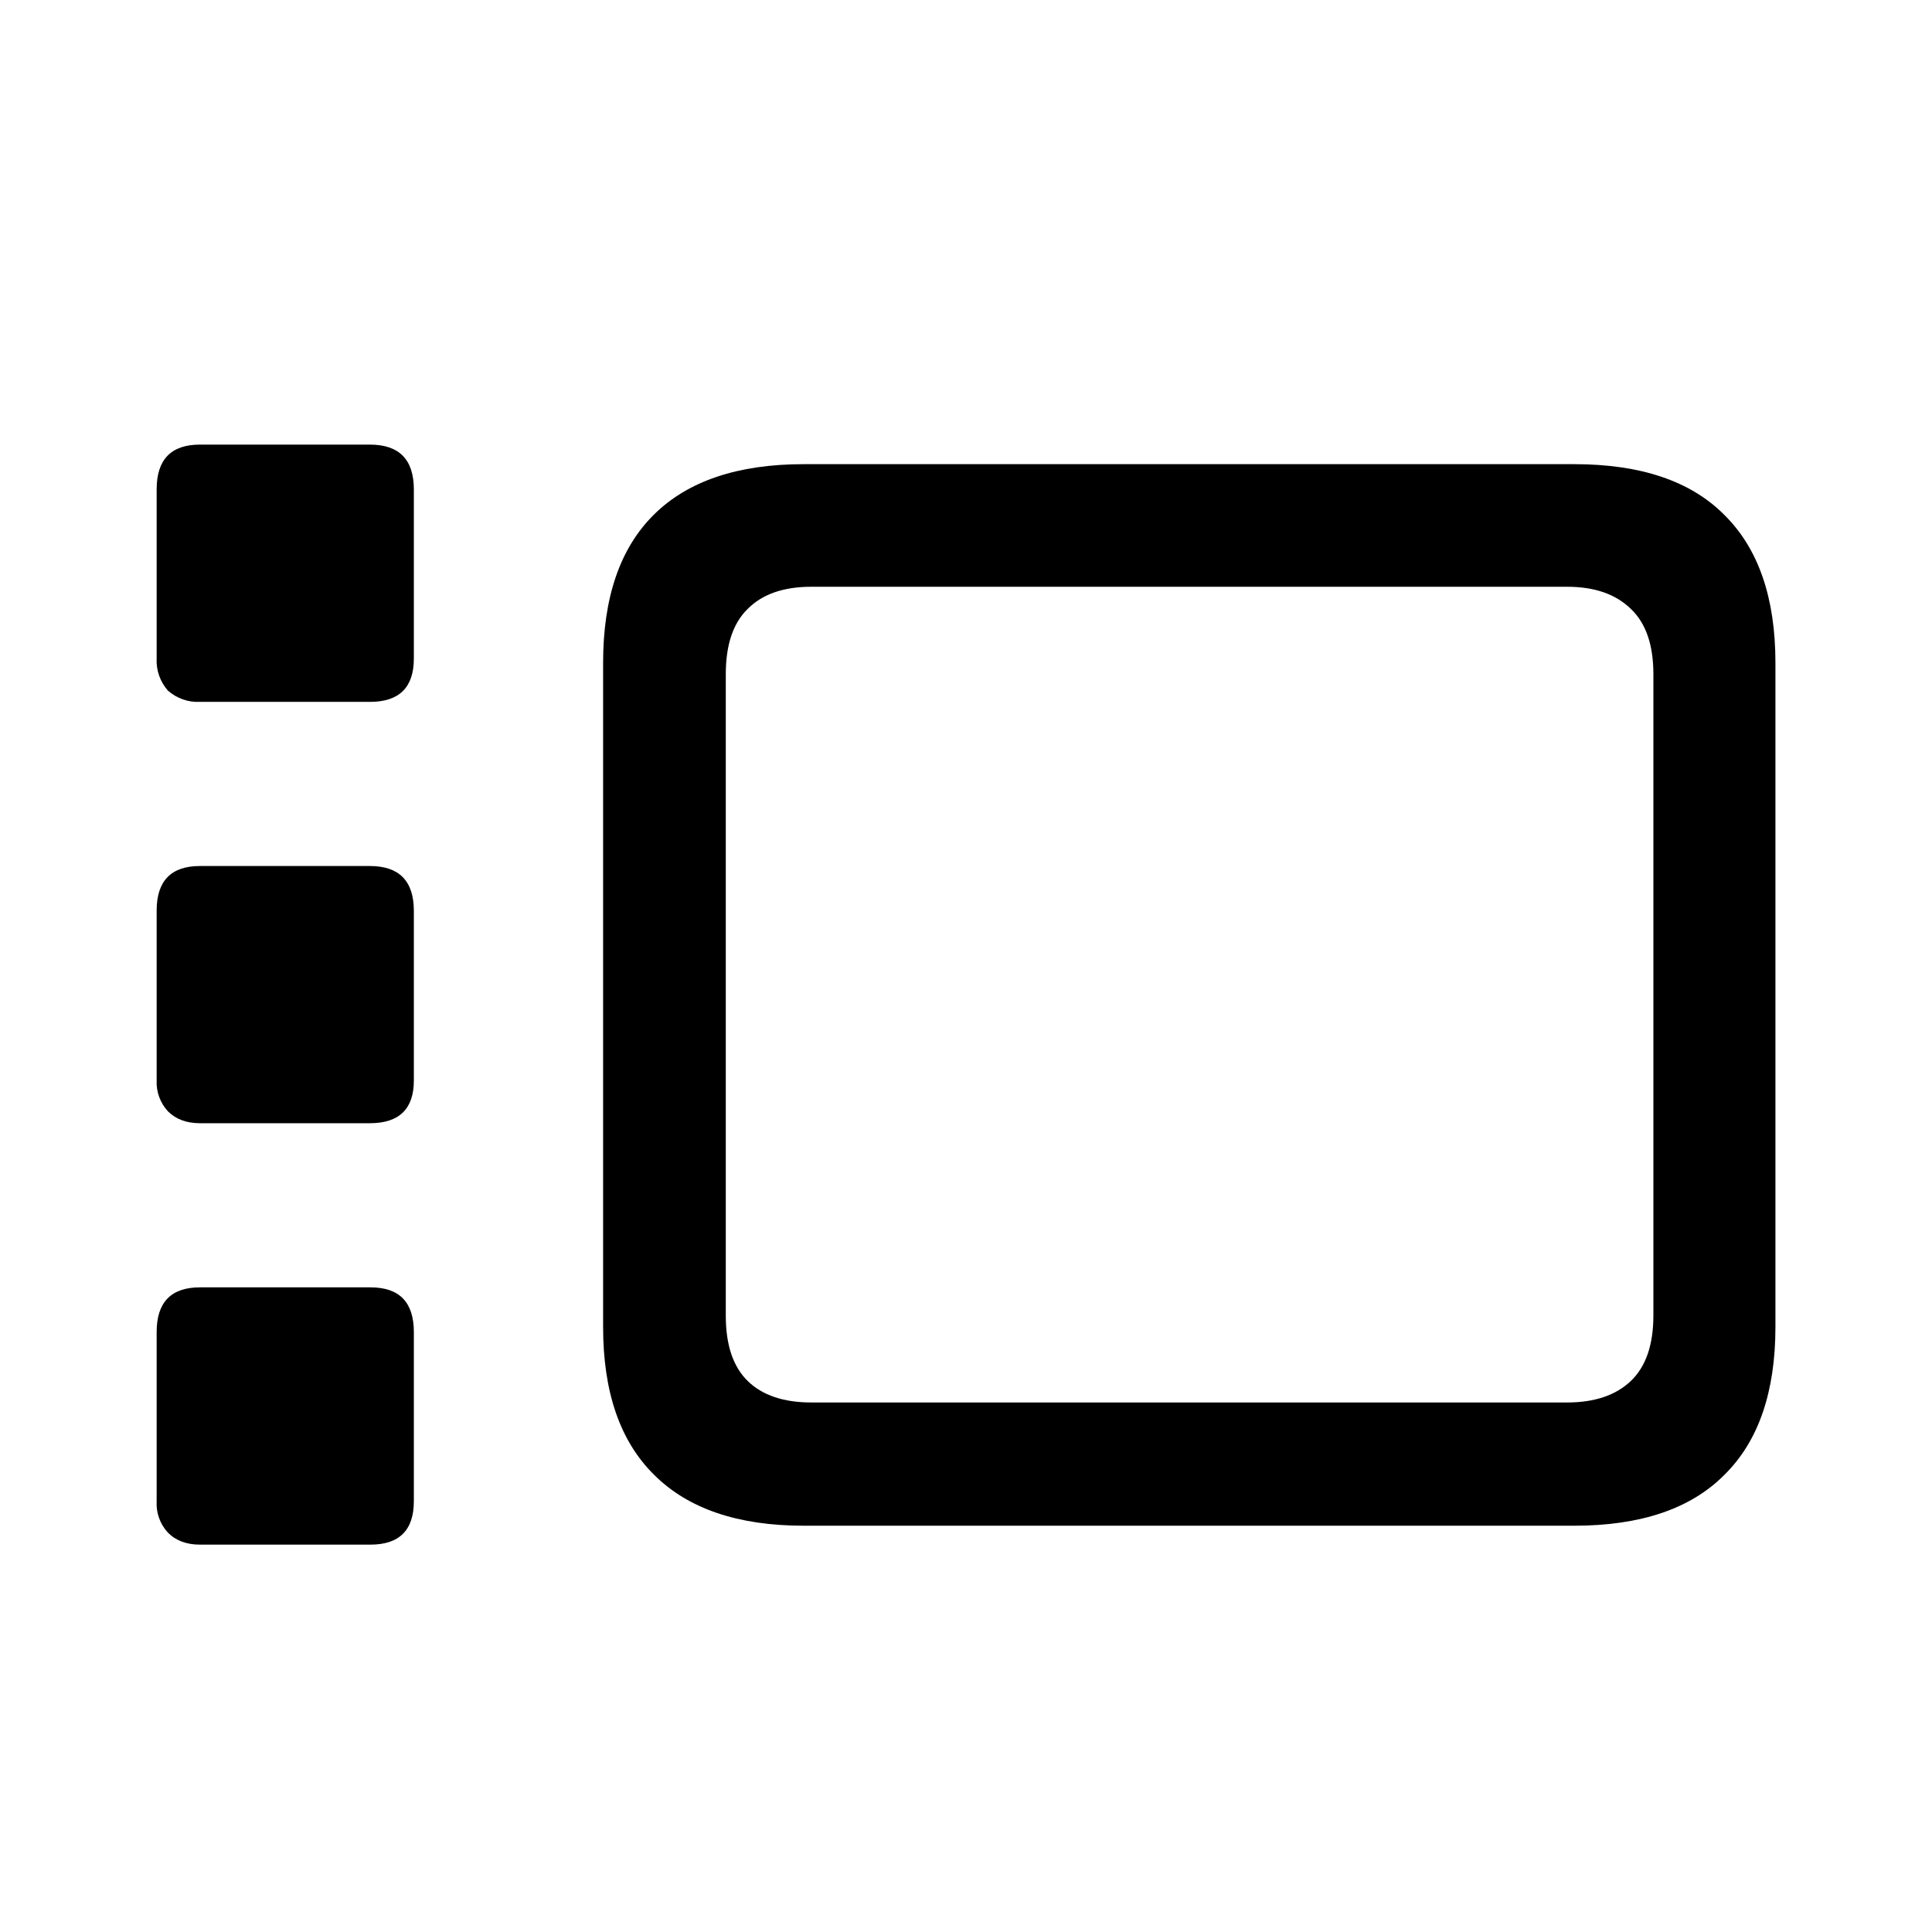
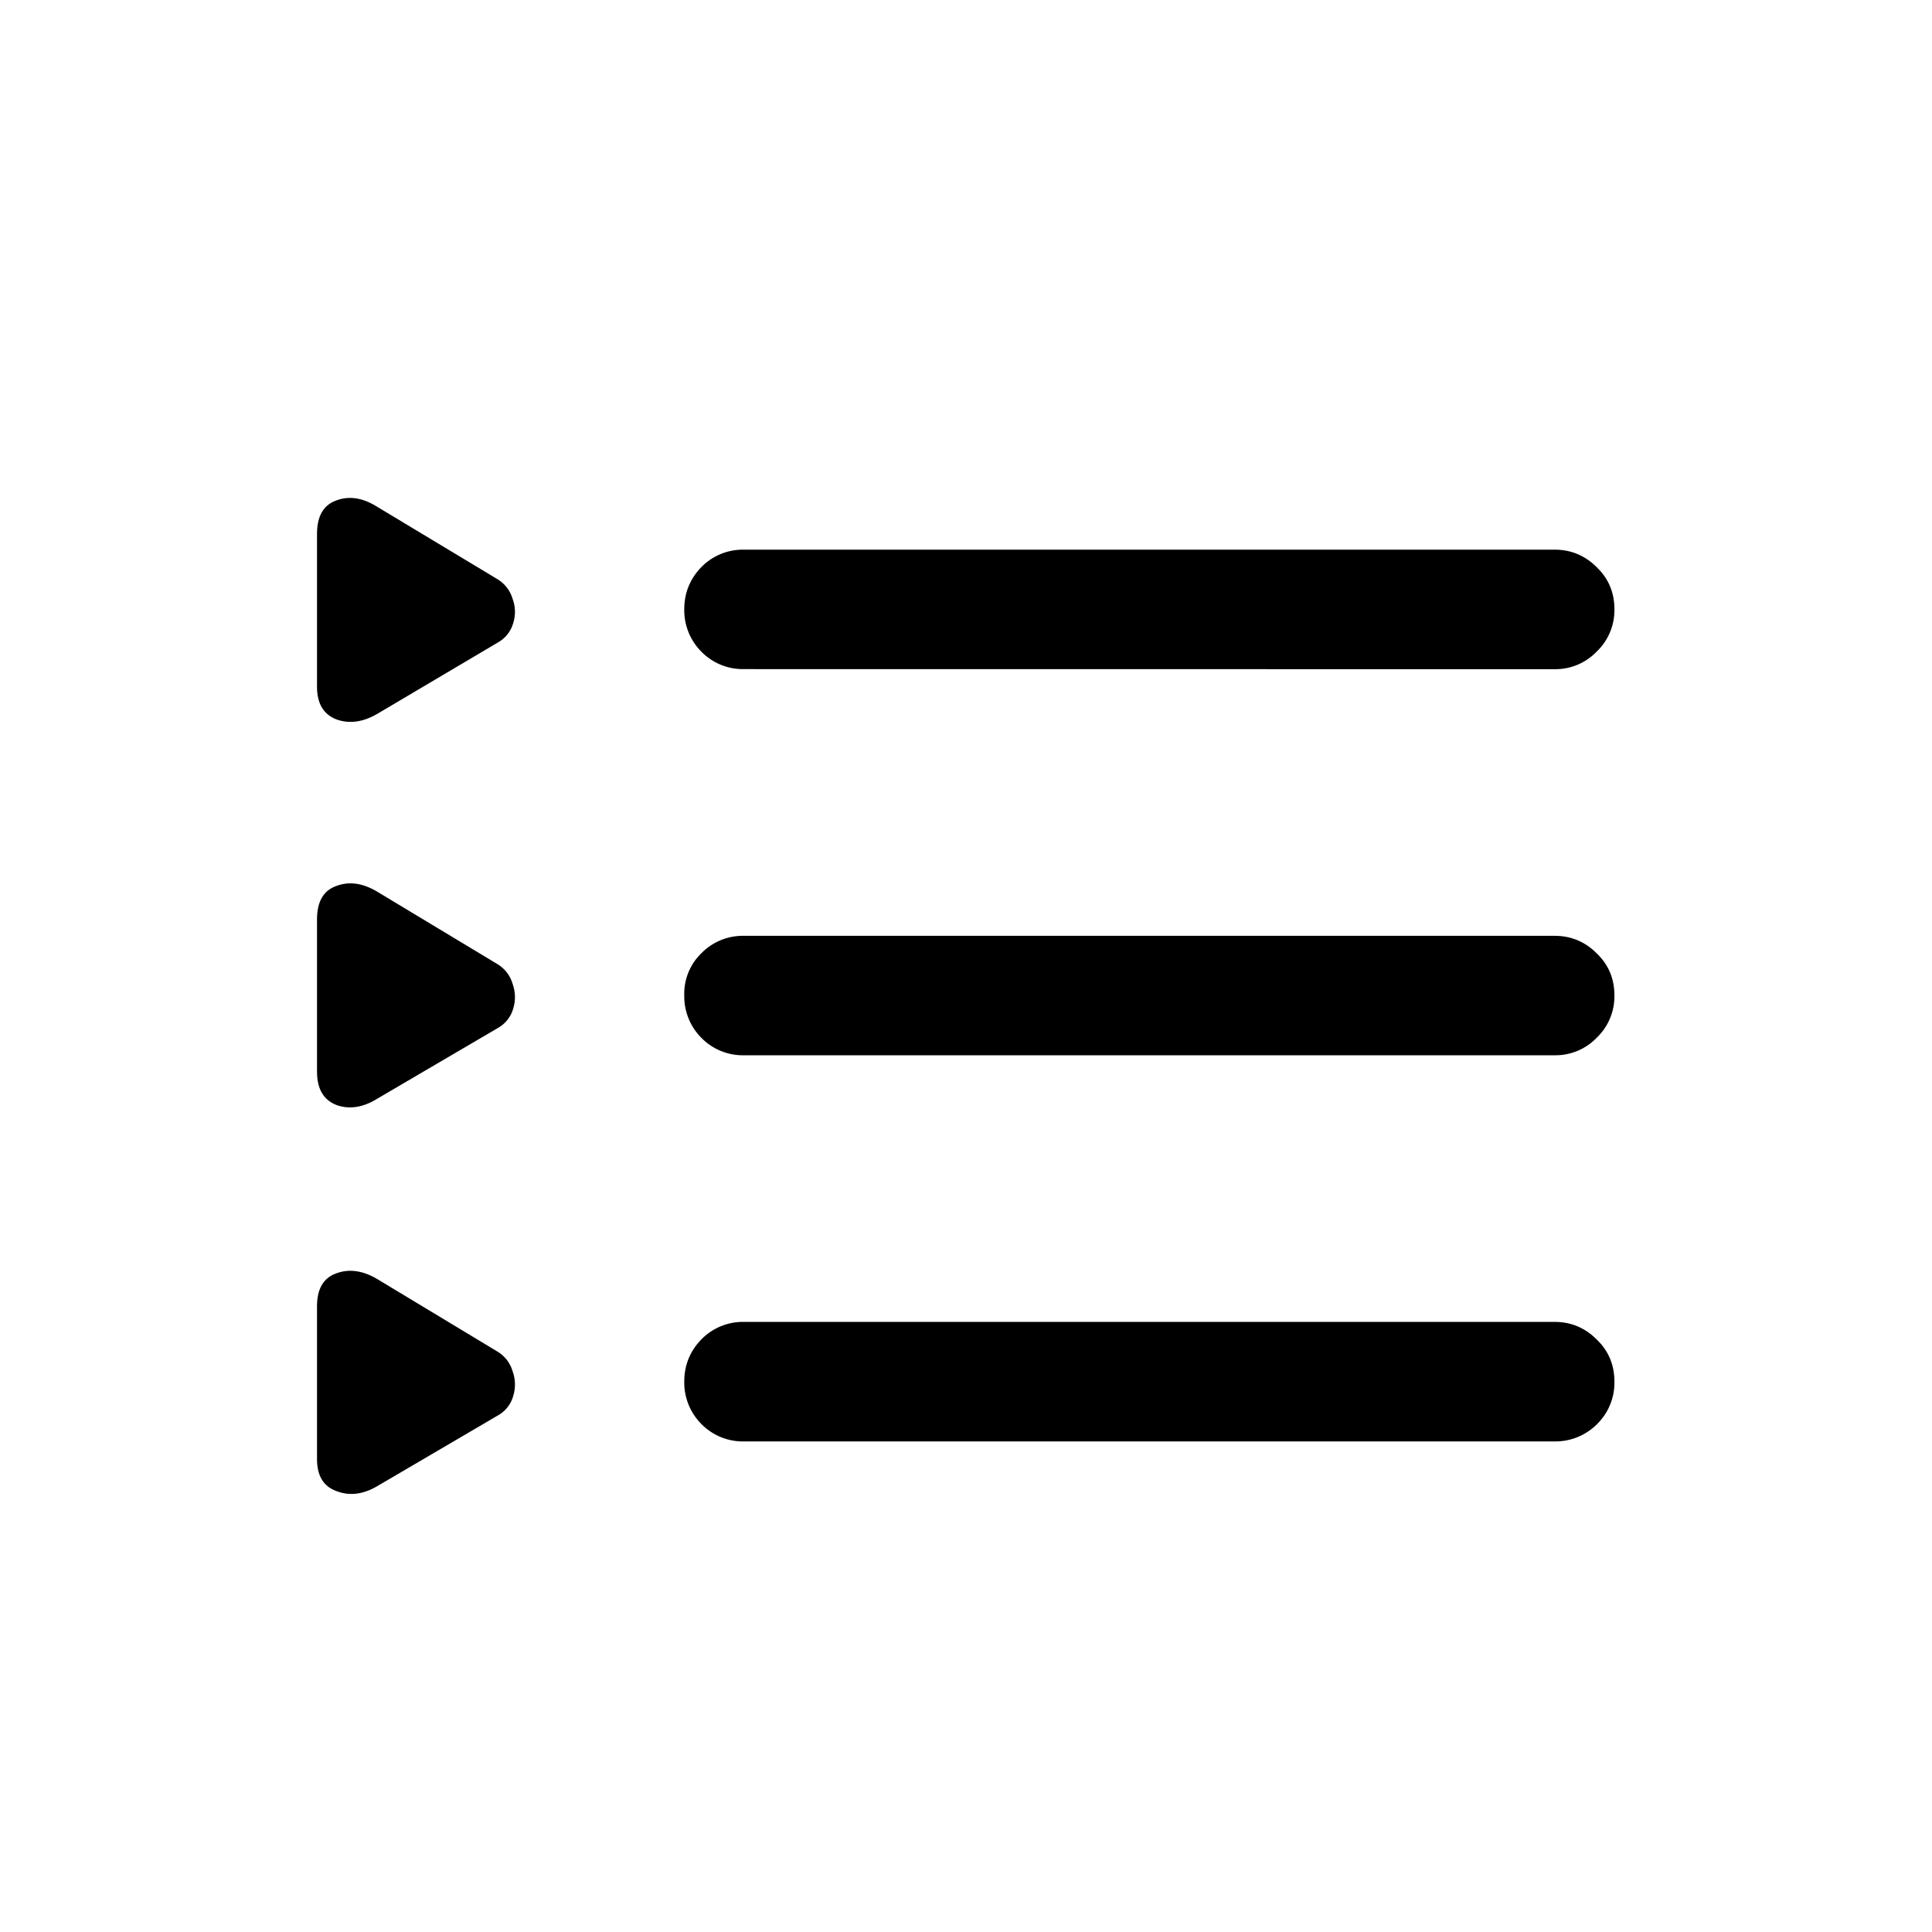
<svg xmlns="http://www.w3.org/2000/svg" fill="currentColor" viewBox="0 0 24 24">
-   <path d="M2.484 8.719a.56.56 0 0 1-.398-.14.56.56 0 0 1-.14-.4v-2.1q0-.556.538-.556h2.11q.546 0 .547.555V8.18q0 .54-.547.539zm0 5.234q-.25 0-.398-.148a.53.53 0 0 1-.14-.383v-2.11q0-.554.538-.554h2.11q.546 0 .547.555v2.109q0 .531-.547.531zm0 5.235q-.25 0-.398-.149a.53.53 0 0 1-.14-.39v-2.102q0-.555.538-.555h2.118q.539 0 .539.555v2.101q0 .54-.54.54zm7.5-.235q-1.226 0-1.859-.633-.633-.624-.633-1.836v-8.25q0-1.219.633-1.843.633-.625 1.86-.625h9.57q1.242 0 1.867.632.633.626.633 1.836v8.25q0 1.212-.633 1.836-.626.633-1.867.633zm.094-1.531h9.39q.509 0 .79-.266.28-.266.281-.812V8.375q0-.547-.281-.812-.281-.274-.79-.274h-9.39q-.516 0-.789.274-.273.265-.273.812v7.969q0 .546.273.812t.79.266" />
+   <path d="M4.688 8.867q-.267.156-.508.07-.242-.093-.242-.406V6.633q0-.328.234-.414.242-.095.516.078l1.492.898a.42.42 0 0 1 .187.242q.056.15.008.305a.4.4 0 0 1-.195.242zm4.554-.555a.72.72 0 0 1-.531-.218.73.73 0 0 1-.211-.524q0-.304.21-.523a.72.72 0 0 1 .532-.219h10.07q.306 0 .524.219.219.21.219.523a.71.71 0 0 1-.22.524.71.71 0 0 1-.523.219zm-4.555 5.336q-.265.165-.507.079-.242-.094-.242-.415v-1.89q0-.328.234-.414.242-.095.516.07l1.492.899a.42.42 0 0 1 .187.242q.056.156.008.312a.4.4 0 0 1-.195.242zm4.555-.539a.72.72 0 0 1-.531-.218.73.73 0 0 1-.211-.524.7.7 0 0 1 .21-.523.72.72 0 0 1 .532-.219h10.07q.306 0 .524.219.219.21.219.523a.71.71 0 0 1-.22.524.71.71 0 0 1-.523.218zm-4.555 5.352q-.265.156-.507.062-.242-.086-.242-.398v-1.898q0-.321.234-.407.242-.093.516.07l1.492.9a.42.42 0 0 1 .187.241q.056.156.008.313a.4.4 0 0 1-.195.242zm4.555-.555a.72.72 0 0 1-.531-.218.73.73 0 0 1-.211-.524q0-.305.21-.523a.72.72 0 0 1 .532-.22h10.07q.306 0 .524.22.219.21.219.523a.72.72 0 0 1-.22.531.73.73 0 0 1-.523.211z" />
</svg>
